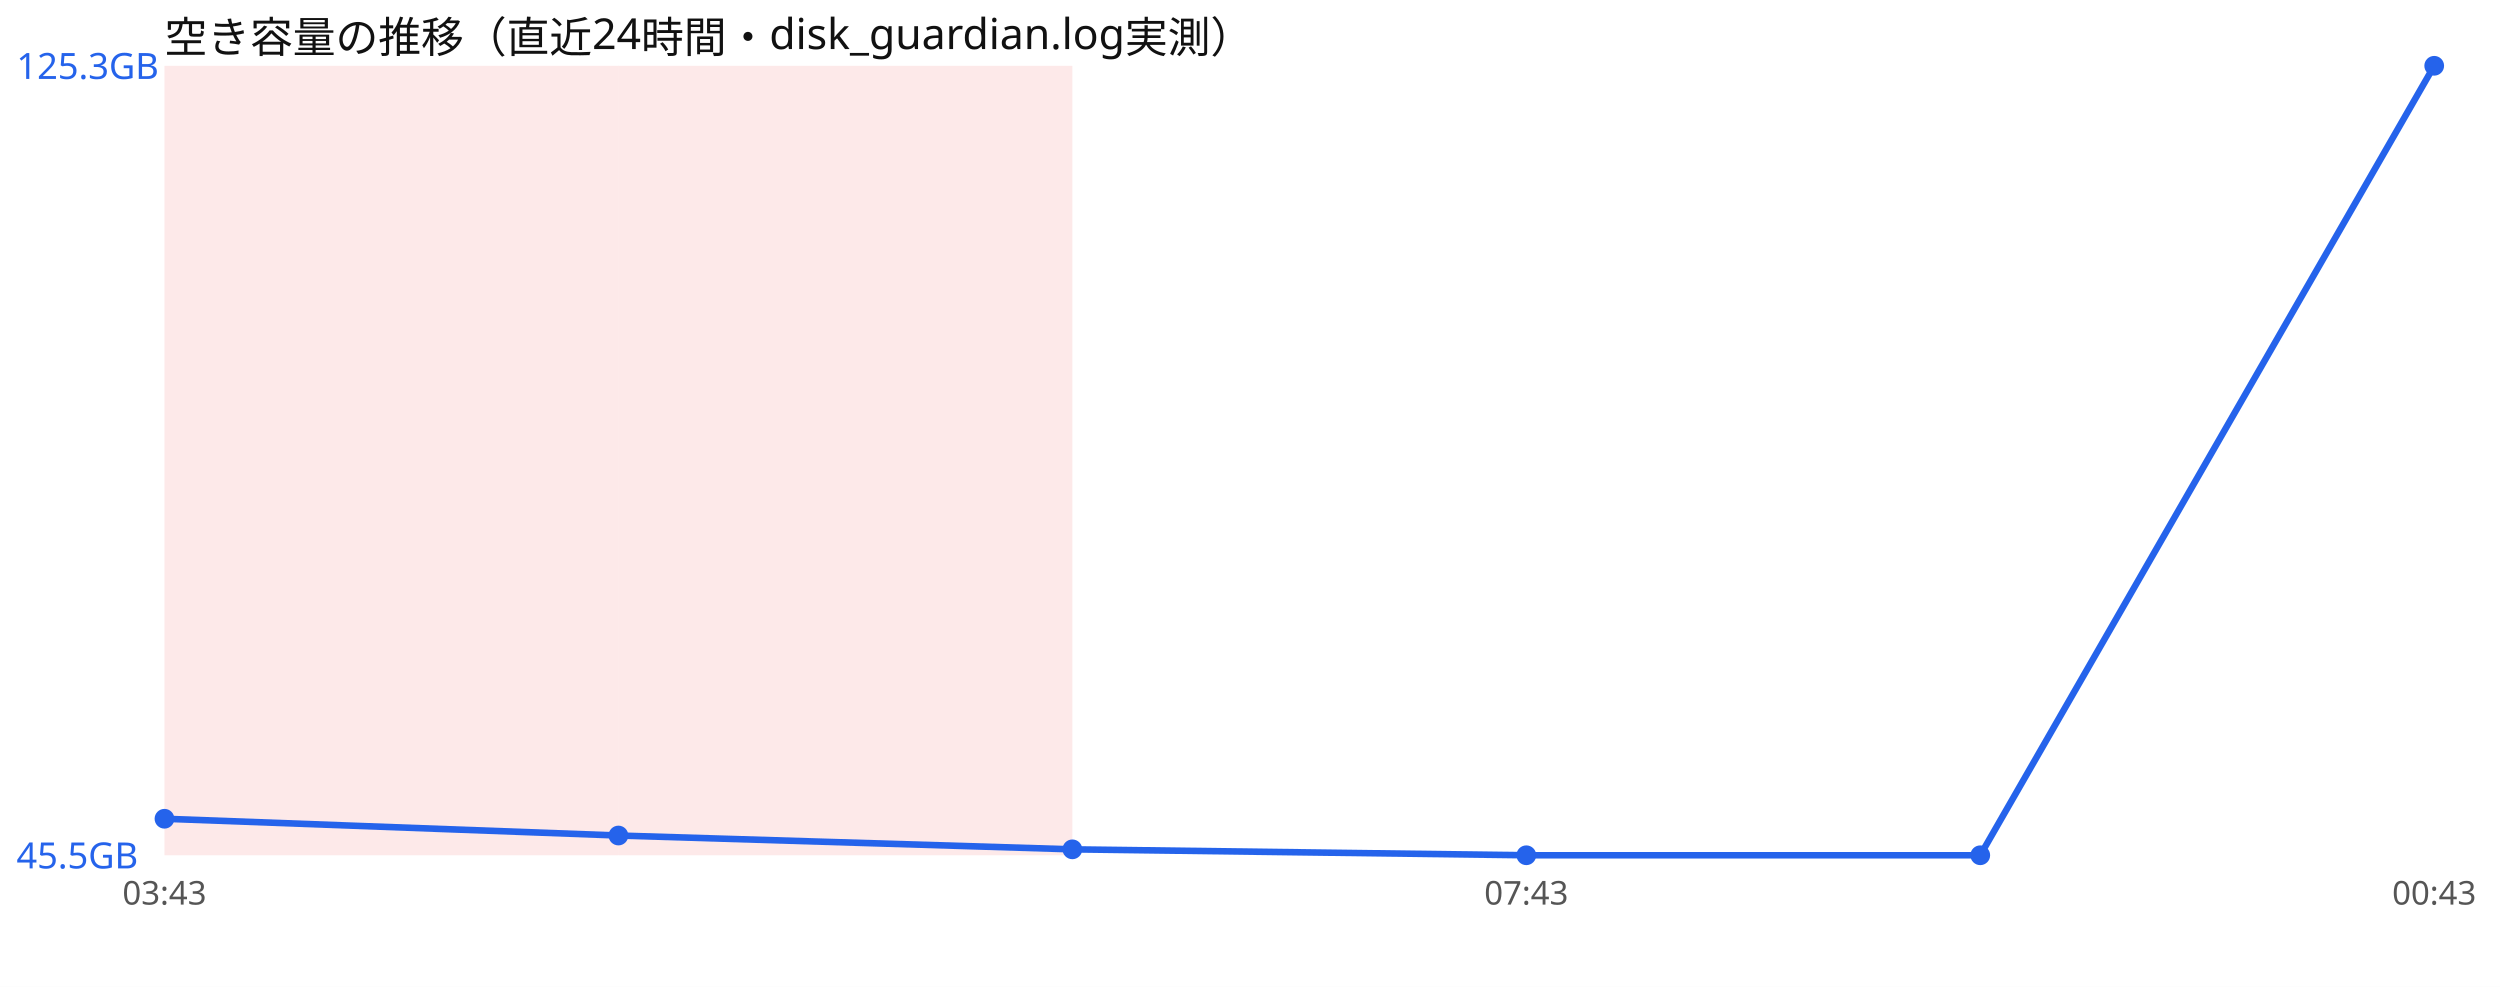
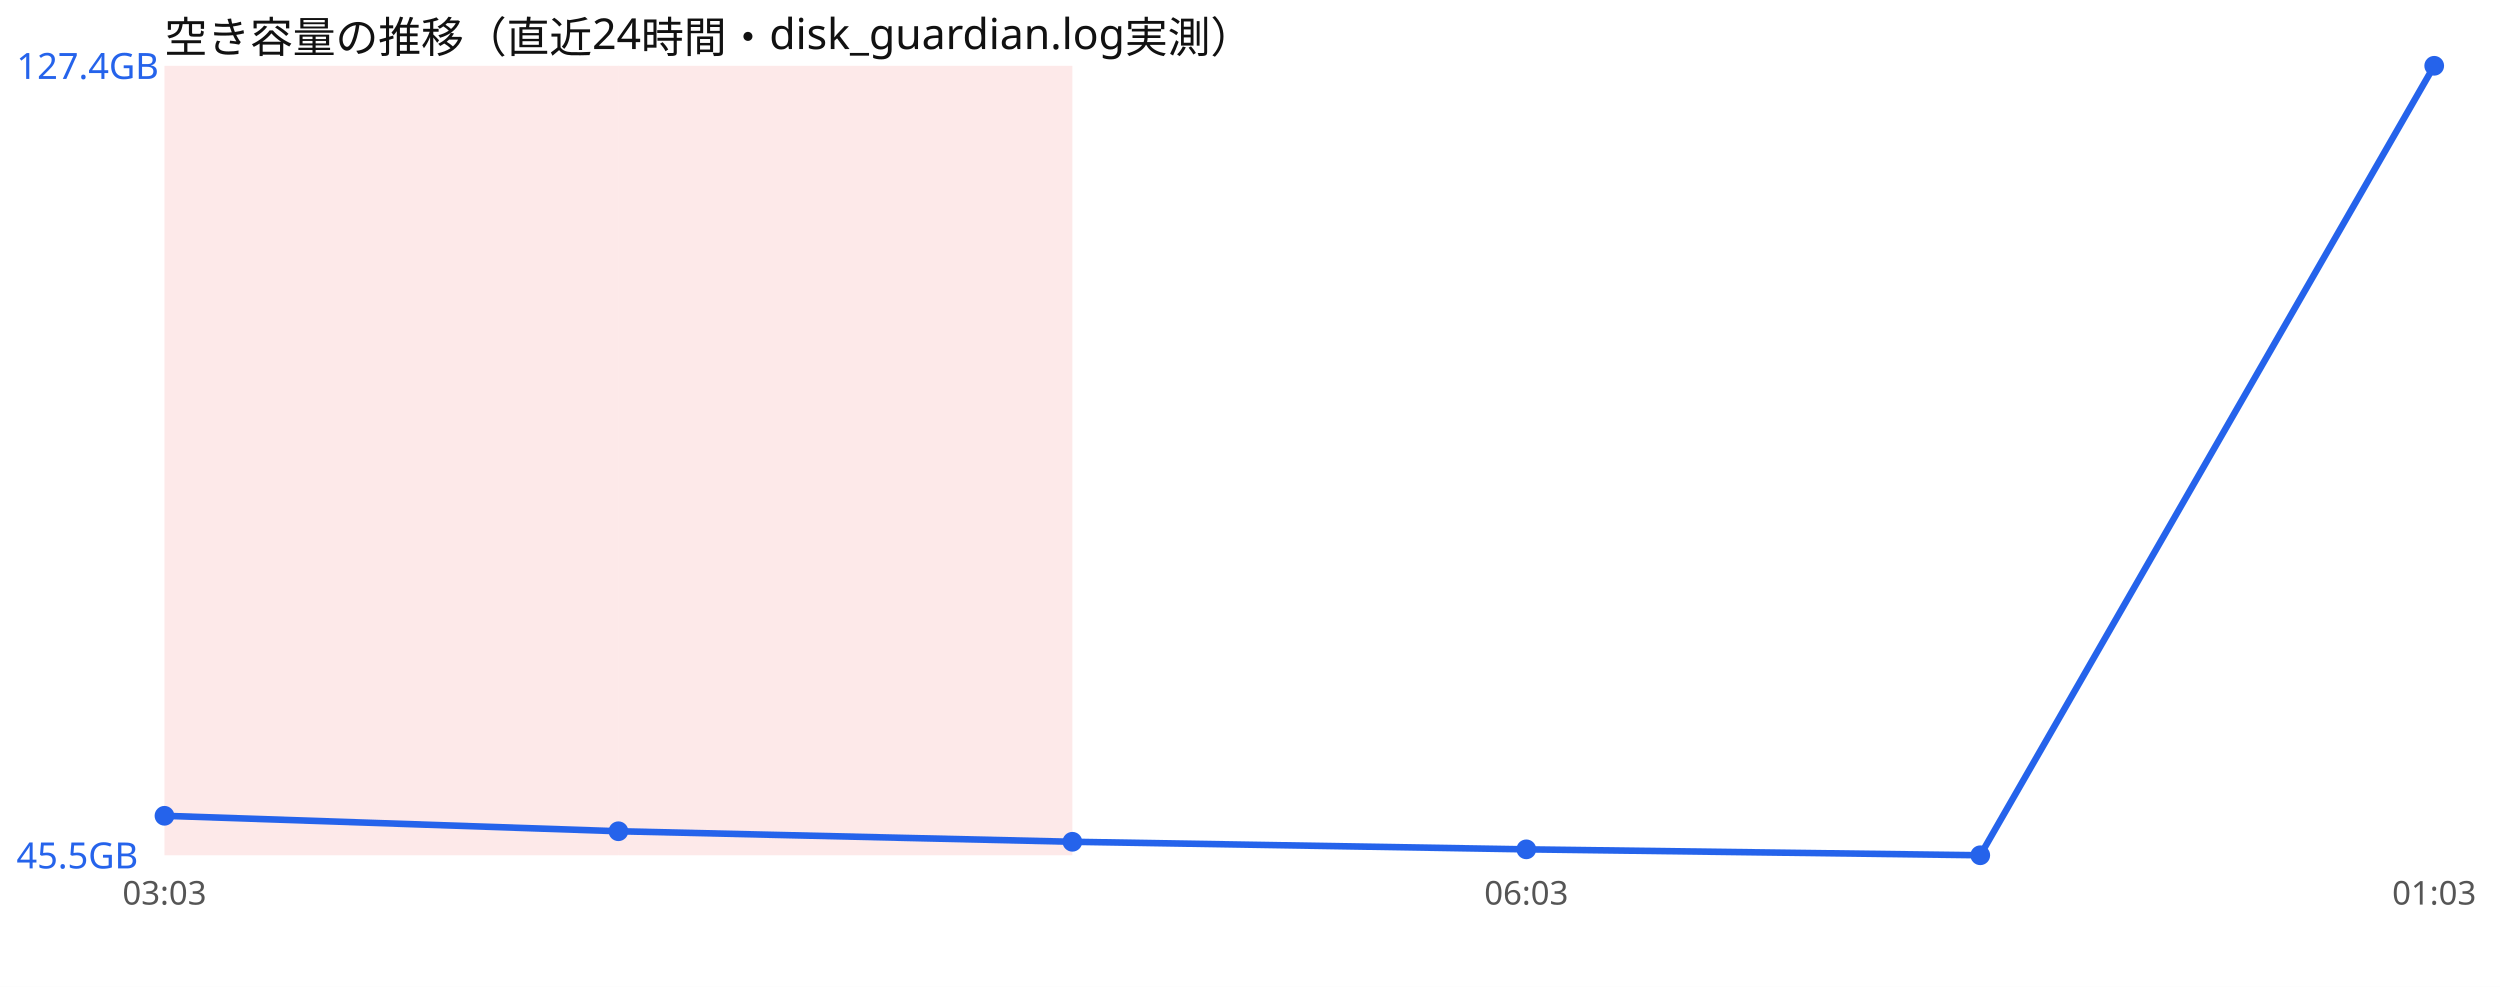
<svg xmlns="http://www.w3.org/2000/svg" width="760" height="300" viewBox="0 0 760 300" font-family="sans-serif">
  <rect width="760" height="300" fill="#ffffff" />
  <text x="50" y="16" font-size="13" fill="#111">空き容量の推移（直近24時間・disk_guardian.log実測）</text>
  <rect x="50.0" y="20" width="138.0" height="240" fill="#ef4444" opacity="0.12" />
  <rect x="188.0" y="20" width="138.0" height="240" fill="#ef4444" opacity="0.12" />
-   <polyline points="50.0,248.9 188.0,254.0 326.0,258.2 464.0,260.0 602.0,260.0 740.0,20.0" fill="none" stroke="#2563eb" stroke-width="2" />
-   <circle cx="50.0" cy="248.9" r="3" fill="#2563eb" />
-   <circle cx="188.0" cy="254.0" r="3" fill="#2563eb" />
-   <circle cx="326.0" cy="258.2" r="3" fill="#2563eb" />
-   <circle cx="464.0" cy="260.0" r="3" fill="#2563eb" />
+   <polyline points="50.0,248.0 188.0,252.7 326.0,255.9 464.0,258.2 602.0,260.0 740.0,20.0" fill="none" stroke="#2563eb" stroke-width="2" />
+   <circle cx="50.0" cy="248.0" r="3" fill="#2563eb" />
+   <circle cx="188.0" cy="252.7" r="3" fill="#2563eb" />
+   <circle cx="326.0" cy="255.9" r="3" fill="#2563eb" />
+   <circle cx="464.0" cy="258.2" r="3" fill="#2563eb" />
  <circle cx="602.0" cy="260.0" r="3" fill="#2563eb" />
  <circle cx="740.0" cy="20.0" r="3" fill="#2563eb" />
-   <text x="5" y="24.0" font-size="11" fill="#2563eb">125.3GB</text>
+   <text x="5" y="24.0" font-size="11" fill="#2563eb">127.4GB</text>
  <text x="5" y="264.0" font-size="11" fill="#2563eb">45.5GB</text>
-   <text x="50.0" y="275" font-size="10" fill="#555" text-anchor="middle">03:43</text>
-   <text x="464.0" y="275" font-size="10" fill="#555" text-anchor="middle">07:43</text>
-   <text x="740.0" y="275" font-size="10" fill="#555" text-anchor="middle">00:43</text>
+   <text x="50.0" y="275" font-size="10" fill="#555" text-anchor="middle">03:03</text>
+   <text x="464.0" y="275" font-size="10" fill="#555" text-anchor="middle">06:03</text>
+   <text x="740.0" y="275" font-size="10" fill="#555" text-anchor="middle">01:03</text>
</svg>
